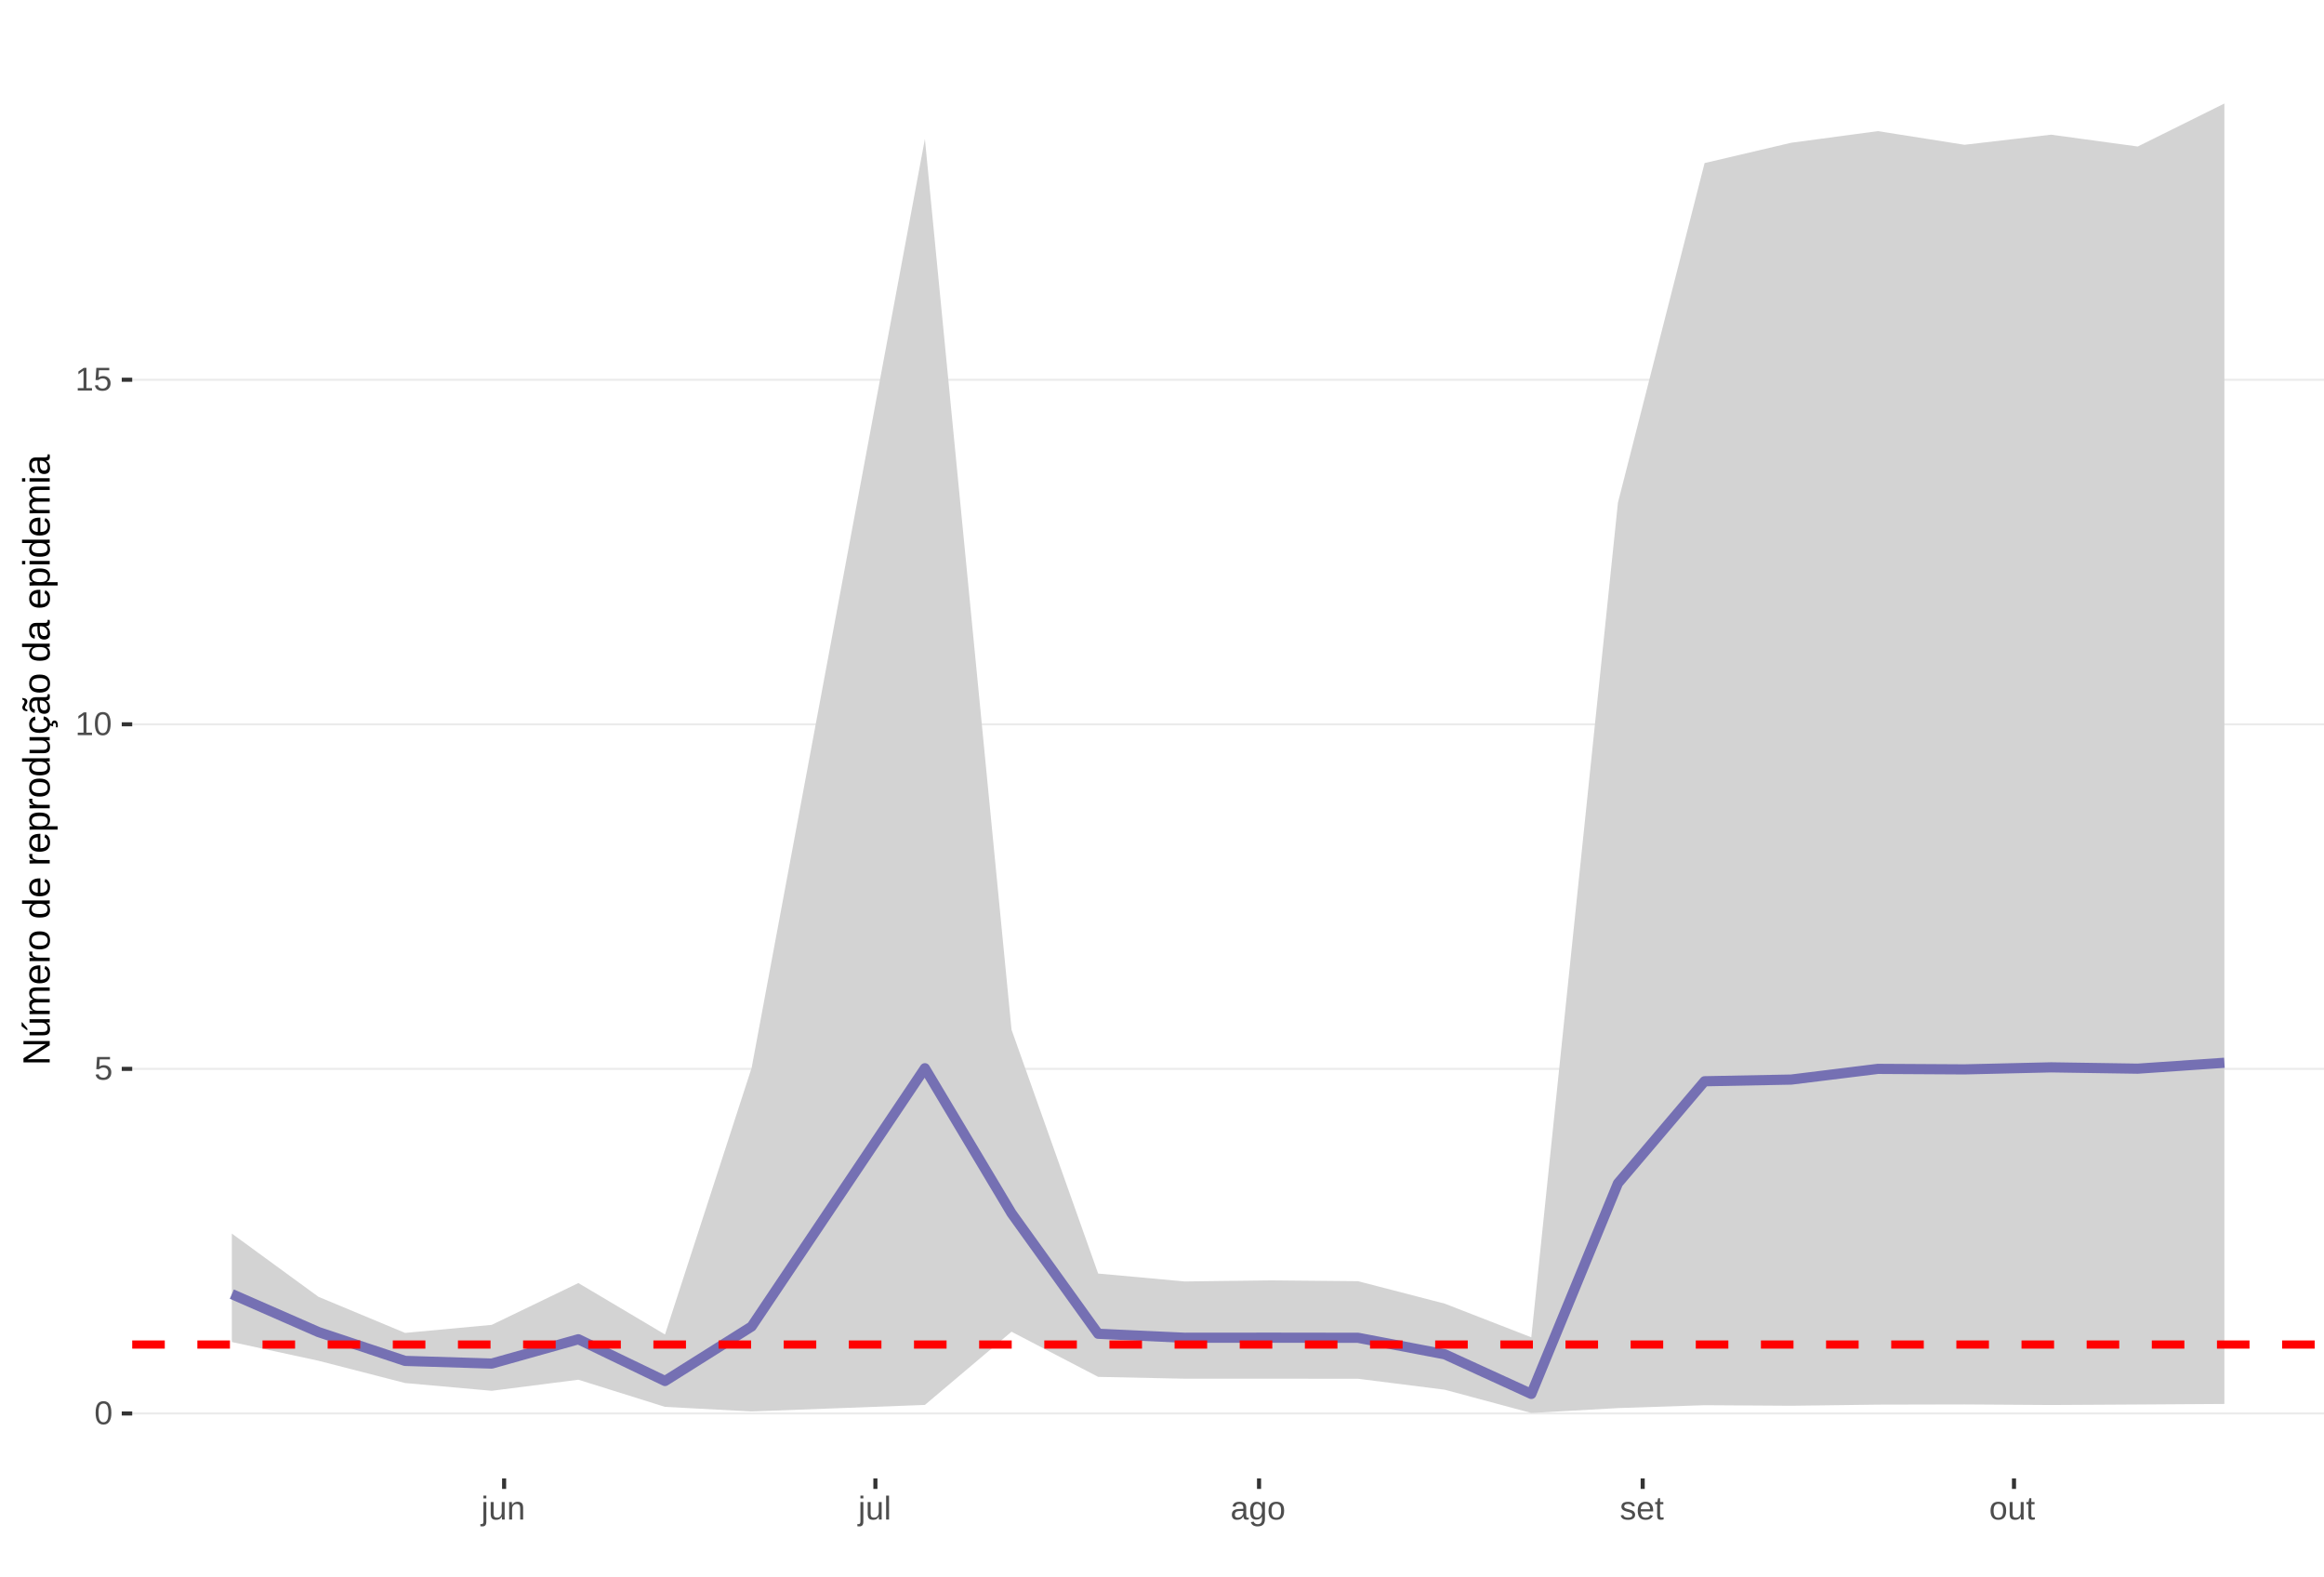
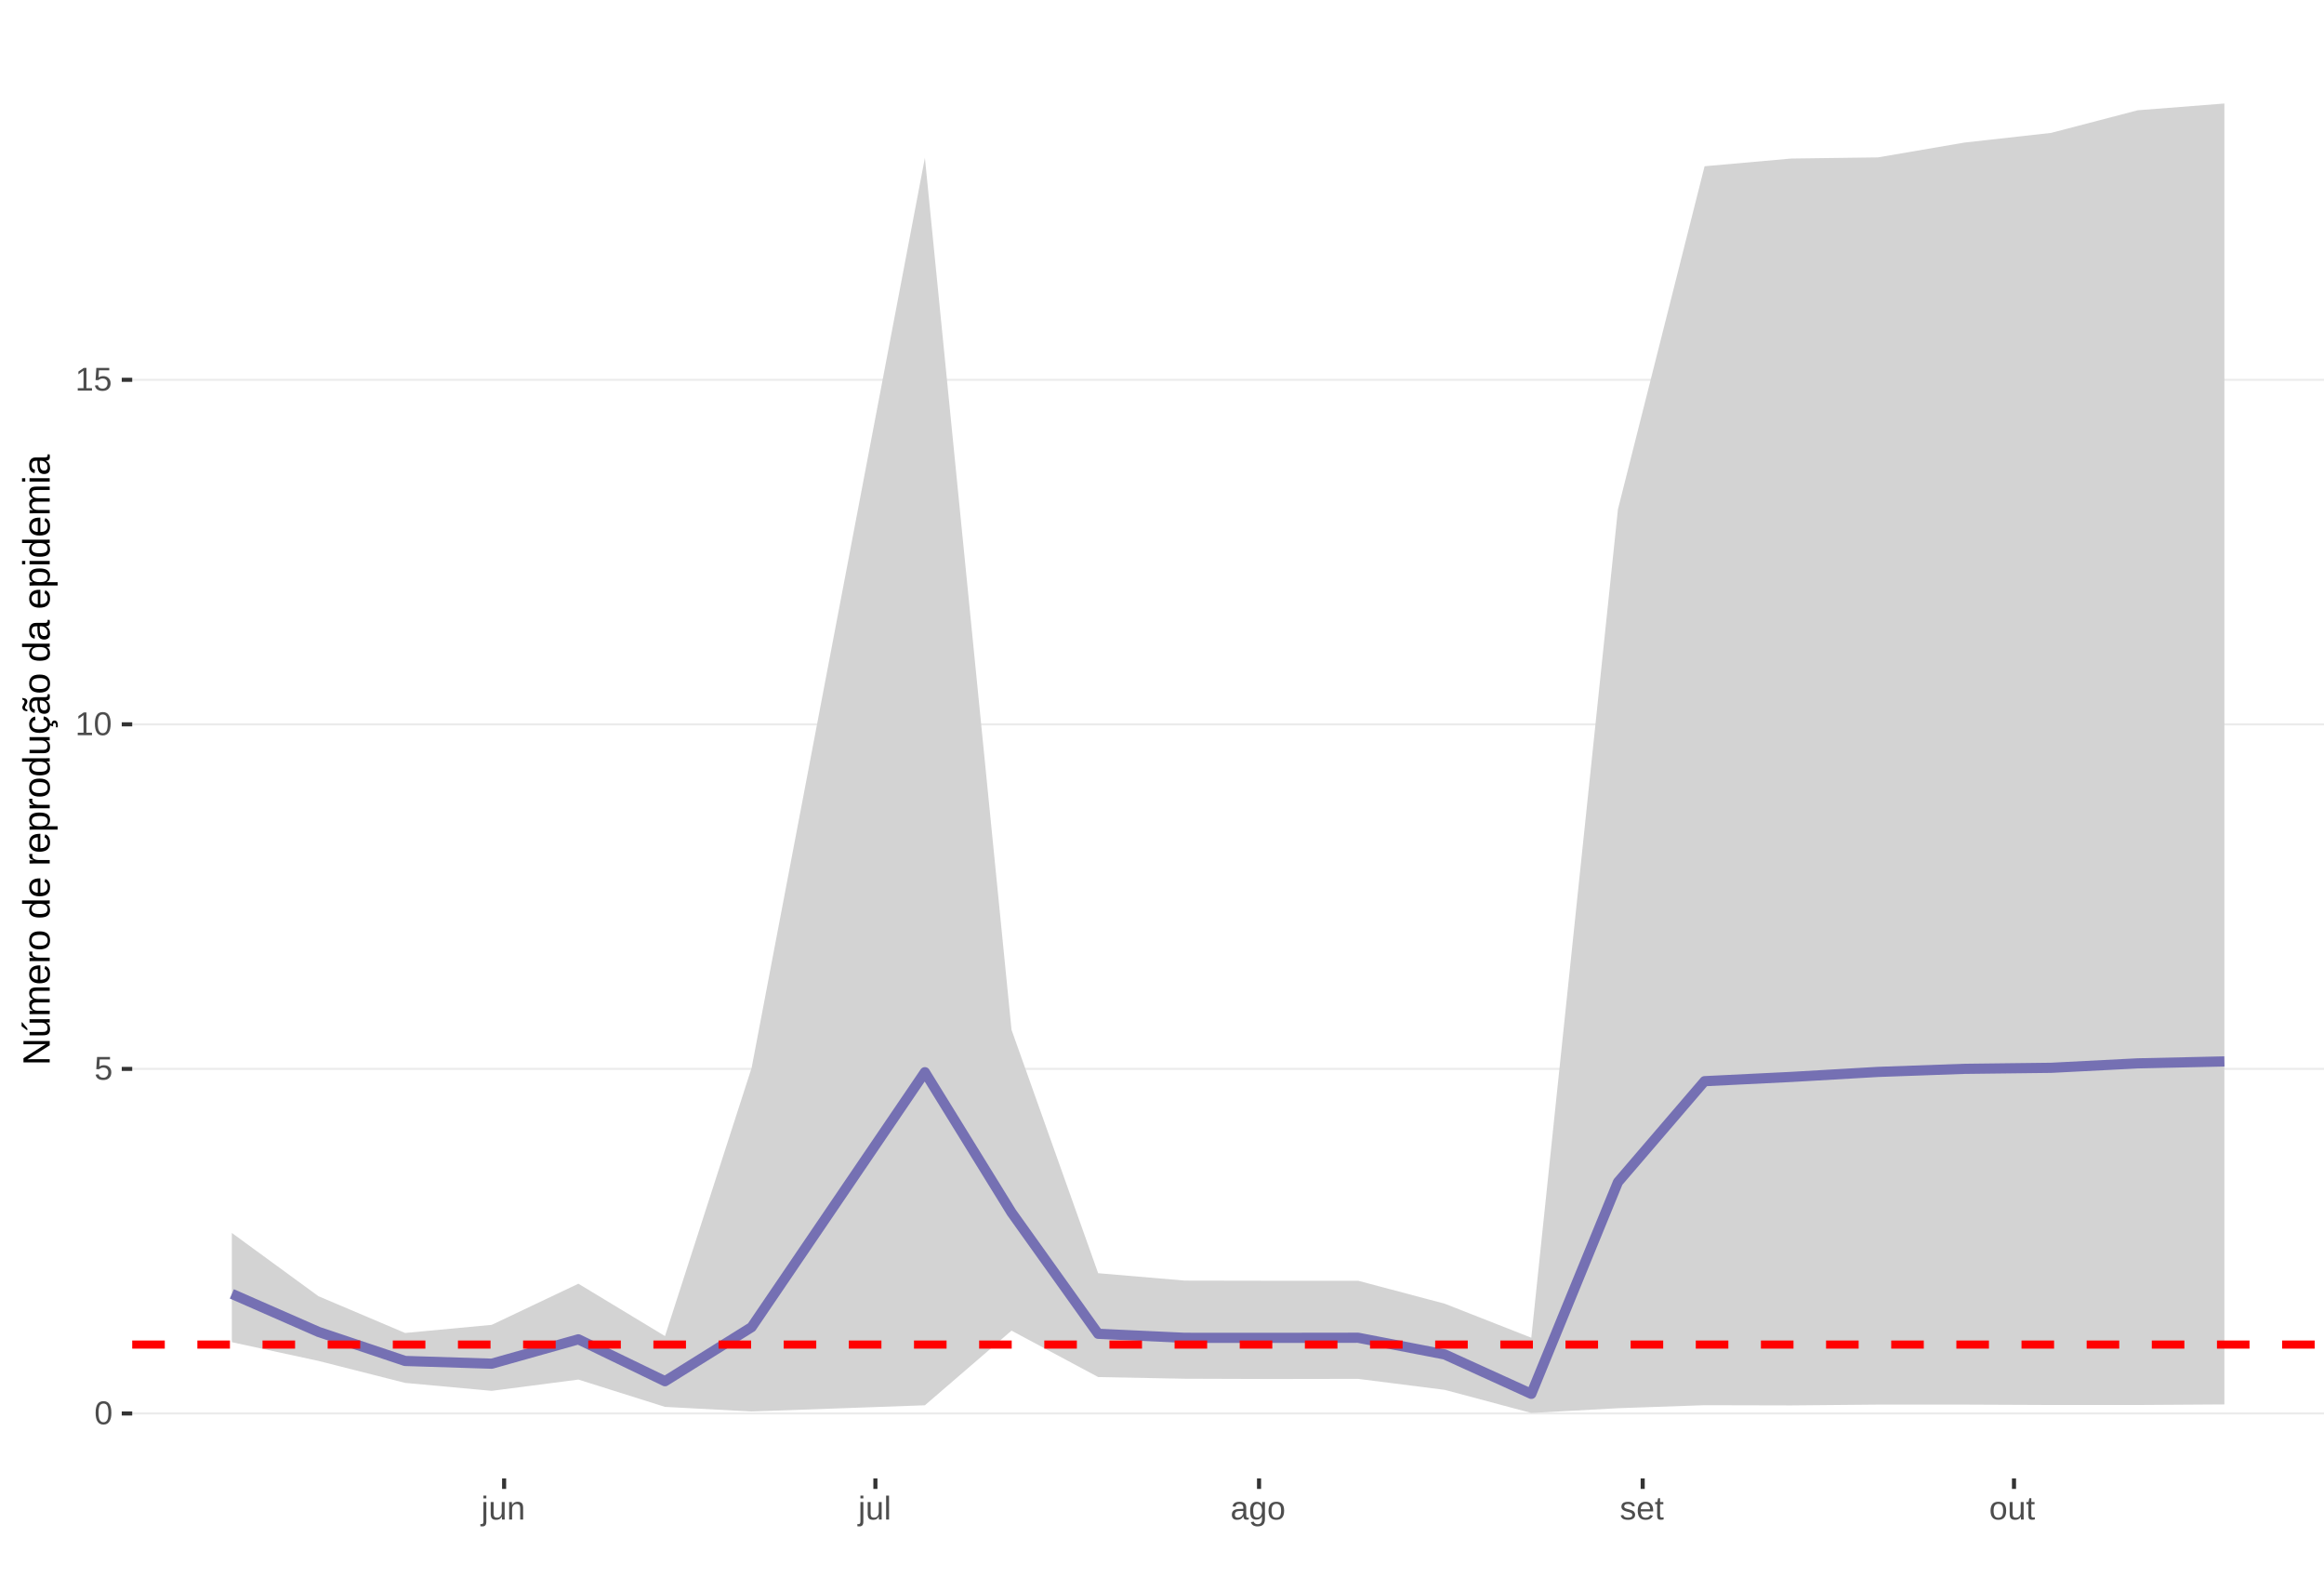
<svg xmlns="http://www.w3.org/2000/svg" xmlns:xlink="http://www.w3.org/1999/xlink" width="609pt" height="413pt" viewBox="0 0 609 413" version="1.1">
  <defs>
    <g>
      <symbol overflow="visible" id="glyph0-0">
        <path style="stroke:none;" d="M 0.859 -5.953 L 5.625 -5.953 L 5.625 0 L 0.859 0 Z M 1.188 -5.641 L 1.188 -0.328 L 5.297 -0.328 L 5.297 -5.641 Z M 1.188 -5.641 " />
      </symbol>
      <symbol overflow="visible" id="glyph0-1">
        <path style="stroke:none;" d="M 4.469 -2.984 C 4.469 -1.984 4.289 -1.223 3.938 -0.703 C 3.594 -0.18 3.078 0.078 2.391 0.078 C 1.711 0.078 1.203 -0.18 0.859 -0.703 C 0.516 -1.223 0.344 -1.984 0.344 -2.984 C 0.344 -4.004 0.508 -4.77 0.844 -5.281 C 1.176 -5.789 1.703 -6.047 2.422 -6.047 C 3.117 -6.047 3.633 -5.785 3.969 -5.266 C 4.301 -4.754 4.469 -3.992 4.469 -2.984 Z M 3.703 -2.984 C 3.703 -3.836 3.602 -4.457 3.406 -4.844 C 3.207 -5.227 2.879 -5.422 2.422 -5.422 C 1.953 -5.422 1.613 -5.227 1.406 -4.844 C 1.207 -4.469 1.109 -3.848 1.109 -2.984 C 1.109 -2.141 1.211 -1.52 1.422 -1.125 C 1.629 -0.727 1.957 -0.531 2.406 -0.531 C 2.852 -0.531 3.18 -0.727 3.391 -1.125 C 3.598 -1.531 3.703 -2.148 3.703 -2.984 Z M 3.703 -2.984 " />
      </symbol>
      <symbol overflow="visible" id="glyph0-2">
        <path style="stroke:none;" d="M 4.453 -1.938 C 4.453 -1.312 4.266 -0.816 3.891 -0.453 C 3.516 -0.098 3 0.078 2.344 0.078 C 1.781 0.078 1.328 -0.039 0.984 -0.281 C 0.648 -0.52 0.438 -0.867 0.344 -1.328 L 1.109 -1.422 C 1.273 -0.828 1.691 -0.531 2.359 -0.531 C 2.766 -0.531 3.082 -0.656 3.312 -0.906 C 3.539 -1.156 3.656 -1.492 3.656 -1.922 C 3.656 -2.297 3.539 -2.598 3.312 -2.828 C 3.082 -3.055 2.77 -3.172 2.375 -3.172 C 2.164 -3.172 1.973 -3.141 1.797 -3.078 C 1.617 -3.016 1.441 -2.906 1.266 -2.75 L 0.516 -2.75 L 0.719 -5.953 L 4.109 -5.953 L 4.109 -5.312 L 1.406 -5.312 L 1.297 -3.422 C 1.629 -3.672 2.039 -3.797 2.531 -3.797 C 3.113 -3.797 3.578 -3.625 3.922 -3.281 C 4.273 -2.938 4.453 -2.488 4.453 -1.938 Z M 4.453 -1.938 " />
      </symbol>
      <symbol overflow="visible" id="glyph0-3">
        <path style="stroke:none;" d="M 0.656 0 L 0.656 -0.641 L 2.172 -0.641 L 2.172 -5.234 L 0.828 -4.266 L 0.828 -4.984 L 2.234 -5.953 L 2.938 -5.953 L 2.938 -0.641 L 4.391 -0.641 L 4.391 0 Z M 0.656 0 " />
      </symbol>
      <symbol overflow="visible" id="glyph0-4">
        <path style="stroke:none;" d="M 0.578 -5.547 L 0.578 -6.266 L 1.344 -6.266 L 1.344 -5.547 Z M 1.344 0.562 C 1.344 1 1.254 1.312 1.078 1.5 C 0.91 1.695 0.66 1.797 0.328 1.797 C 0.109 1.797 -0.07 1.785 -0.219 1.766 L -0.219 1.172 L 0.047 1.203 C 0.242 1.203 0.379 1.148 0.453 1.047 C 0.535 0.941 0.578 0.742 0.578 0.453 L 0.578 -4.578 L 1.344 -4.578 Z M 1.344 0.562 " />
      </symbol>
      <symbol overflow="visible" id="glyph0-5">
        <path style="stroke:none;" d="M 1.328 -4.578 L 1.328 -1.672 C 1.328 -1.367 1.352 -1.133 1.406 -0.969 C 1.469 -0.801 1.562 -0.68 1.688 -0.609 C 1.82 -0.535 2.016 -0.5 2.266 -0.5 C 2.629 -0.5 2.914 -0.625 3.125 -0.875 C 3.344 -1.125 3.453 -1.473 3.453 -1.922 L 3.453 -4.578 L 4.219 -4.578 L 4.219 -0.969 C 4.219 -0.438 4.223 -0.113 4.234 0 L 3.516 0 C 3.516 -0.008 3.516 -0.047 3.516 -0.109 C 3.516 -0.172 3.508 -0.242 3.5 -0.328 C 3.5 -0.41 3.492 -0.562 3.484 -0.781 L 3.469 -0.781 C 3.301 -0.469 3.098 -0.242 2.859 -0.109 C 2.629 0.016 2.348 0.078 2.016 0.078 C 1.516 0.078 1.145 -0.039 0.906 -0.281 C 0.676 -0.531 0.562 -0.945 0.562 -1.531 L 0.562 -4.578 Z M 1.328 -4.578 " />
      </symbol>
      <symbol overflow="visible" id="glyph0-6">
        <path style="stroke:none;" d="M 3.484 0 L 3.484 -2.906 C 3.484 -3.207 3.453 -3.438 3.391 -3.594 C 3.336 -3.758 3.242 -3.879 3.109 -3.953 C 2.984 -4.023 2.797 -4.062 2.547 -4.062 C 2.18 -4.062 1.891 -3.938 1.672 -3.688 C 1.461 -3.438 1.359 -3.094 1.359 -2.656 L 1.359 0 L 0.594 0 L 0.594 -3.594 C 0.594 -4.125 0.586 -4.453 0.578 -4.578 L 1.297 -4.578 C 1.297 -4.555 1.297 -4.516 1.297 -4.453 C 1.305 -4.391 1.312 -4.316 1.312 -4.234 C 1.312 -4.16 1.316 -4.016 1.328 -3.797 L 1.344 -3.797 C 1.52 -4.109 1.723 -4.328 1.953 -4.453 C 2.18 -4.586 2.461 -4.656 2.797 -4.656 C 3.297 -4.656 3.66 -4.531 3.891 -4.281 C 4.129 -4.031 4.25 -3.617 4.25 -3.047 L 4.25 0 Z M 3.484 0 " />
      </symbol>
      <symbol overflow="visible" id="glyph0-7">
        <path style="stroke:none;" d="M 0.578 0 L 0.578 -6.266 L 1.344 -6.266 L 1.344 0 Z M 0.578 0 " />
      </symbol>
      <symbol overflow="visible" id="glyph0-8">
        <path style="stroke:none;" d="M 1.75 0.078 C 1.289 0.078 0.945 -0.039 0.719 -0.281 C 0.488 -0.52 0.375 -0.852 0.375 -1.281 C 0.375 -1.75 0.523 -2.109 0.828 -2.359 C 1.141 -2.617 1.645 -2.754 2.344 -2.766 L 3.375 -2.797 L 3.375 -3.031 C 3.375 -3.406 3.289 -3.672 3.125 -3.828 C 2.969 -3.992 2.723 -4.078 2.391 -4.078 C 2.047 -4.078 1.797 -4.02 1.641 -3.906 C 1.484 -3.789 1.391 -3.609 1.359 -3.359 L 0.578 -3.422 C 0.703 -4.242 1.312 -4.656 2.406 -4.656 C 2.977 -4.656 3.41 -4.523 3.703 -4.266 C 3.992 -4.004 4.141 -3.625 4.141 -3.125 L 4.141 -1.156 C 4.141 -0.926 4.164 -0.754 4.219 -0.641 C 4.281 -0.523 4.395 -0.469 4.562 -0.469 C 4.633 -0.469 4.719 -0.477 4.812 -0.5 L 4.812 -0.031 C 4.625 0.02 4.43 0.047 4.234 0.047 C 3.941 0.047 3.734 -0.023 3.609 -0.172 C 3.484 -0.328 3.41 -0.562 3.391 -0.875 L 3.375 -0.875 C 3.176 -0.52 2.945 -0.27 2.688 -0.125 C 2.426 0.008 2.113 0.078 1.75 0.078 Z M 1.922 -0.484 C 2.203 -0.484 2.453 -0.547 2.672 -0.672 C 2.891 -0.797 3.062 -0.969 3.188 -1.188 C 3.312 -1.414 3.375 -1.645 3.375 -1.875 L 3.375 -2.25 L 2.531 -2.234 C 2.176 -2.234 1.906 -2.195 1.719 -2.125 C 1.539 -2.062 1.398 -1.957 1.297 -1.812 C 1.203 -1.676 1.156 -1.492 1.156 -1.266 C 1.156 -1.016 1.219 -0.82 1.344 -0.688 C 1.477 -0.551 1.672 -0.484 1.922 -0.484 Z M 1.922 -0.484 " />
      </symbol>
      <symbol overflow="visible" id="glyph0-9">
        <path style="stroke:none;" d="M 2.312 1.797 C 1.812 1.797 1.414 1.695 1.125 1.5 C 0.832 1.301 0.641 1.023 0.547 0.672 L 1.312 0.562 C 1.363 0.77 1.477 0.93 1.656 1.047 C 1.832 1.16 2.062 1.219 2.344 1.219 C 3.094 1.219 3.469 0.773 3.469 -0.109 L 3.469 -0.844 C 3.32 -0.551 3.125 -0.332 2.875 -0.188 C 2.625 -0.039 2.332 0.031 2 0.031 C 1.438 0.031 1.02 -0.148 0.75 -0.516 C 0.488 -0.891 0.359 -1.477 0.359 -2.281 C 0.359 -3.082 0.5 -3.676 0.781 -4.062 C 1.07 -4.445 1.504 -4.641 2.078 -4.641 C 2.398 -4.641 2.68 -4.566 2.922 -4.422 C 3.16 -4.273 3.344 -4.066 3.469 -3.797 L 3.484 -3.797 C 3.484 -3.879 3.488 -4.023 3.5 -4.234 C 3.508 -4.441 3.52 -4.555 3.531 -4.578 L 4.25 -4.578 C 4.238 -4.422 4.234 -4.102 4.234 -3.625 L 4.234 -0.125 C 4.234 1.156 3.594 1.797 2.312 1.797 Z M 3.469 -2.281 C 3.469 -2.656 3.414 -2.977 3.312 -3.25 C 3.219 -3.52 3.078 -3.723 2.891 -3.859 C 2.703 -4.004 2.492 -4.078 2.266 -4.078 C 1.879 -4.078 1.598 -3.938 1.422 -3.656 C 1.242 -3.375 1.156 -2.914 1.156 -2.281 C 1.156 -1.656 1.234 -1.207 1.391 -0.938 C 1.555 -0.664 1.844 -0.531 2.25 -0.531 C 2.488 -0.531 2.703 -0.598 2.891 -0.734 C 3.078 -0.879 3.219 -1.082 3.312 -1.344 C 3.414 -1.602 3.469 -1.914 3.469 -2.281 Z M 3.469 -2.281 " />
      </symbol>
      <symbol overflow="visible" id="glyph0-10">
        <path style="stroke:none;" d="M 4.453 -2.297 C 4.453 -1.492 4.273 -0.895 3.922 -0.5 C 3.566 -0.113 3.055 0.078 2.391 0.078 C 1.723 0.078 1.219 -0.125 0.875 -0.531 C 0.531 -0.938 0.359 -1.523 0.359 -2.297 C 0.359 -3.867 1.039 -4.656 2.406 -4.656 C 3.113 -4.656 3.629 -4.461 3.953 -4.078 C 4.285 -3.691 4.453 -3.098 4.453 -2.297 Z M 3.656 -2.297 C 3.656 -2.922 3.562 -3.375 3.375 -3.656 C 3.188 -3.945 2.867 -4.094 2.422 -4.094 C 1.984 -4.094 1.66 -3.945 1.453 -3.656 C 1.254 -3.363 1.156 -2.91 1.156 -2.297 C 1.156 -1.691 1.254 -1.238 1.453 -0.938 C 1.648 -0.633 1.957 -0.484 2.375 -0.484 C 2.832 -0.484 3.16 -0.629 3.359 -0.922 C 3.555 -1.211 3.656 -1.672 3.656 -2.297 Z M 3.656 -2.297 " />
      </symbol>
      <symbol overflow="visible" id="glyph0-11">
        <path style="stroke:none;" d="M 4.016 -1.266 C 4.016 -0.828 3.848 -0.492 3.516 -0.266 C 3.191 -0.035 2.738 0.078 2.156 0.078 C 1.594 0.078 1.156 -0.016 0.844 -0.203 C 0.531 -0.391 0.328 -0.68 0.234 -1.078 L 0.906 -1.203 C 0.977 -0.961 1.113 -0.785 1.312 -0.672 C 1.52 -0.555 1.801 -0.5 2.156 -0.5 C 2.539 -0.5 2.82 -0.555 3 -0.672 C 3.188 -0.785 3.281 -0.961 3.281 -1.203 C 3.281 -1.379 3.219 -1.523 3.094 -1.641 C 2.969 -1.754 2.766 -1.848 2.484 -1.922 L 1.938 -2.062 C 1.508 -2.176 1.203 -2.285 1.016 -2.391 C 0.828 -2.504 0.68 -2.641 0.578 -2.797 C 0.473 -2.953 0.422 -3.141 0.422 -3.359 C 0.422 -3.773 0.566 -4.094 0.859 -4.312 C 1.16 -4.531 1.598 -4.641 2.172 -4.641 C 2.672 -4.641 3.066 -4.551 3.359 -4.375 C 3.66 -4.195 3.852 -3.914 3.938 -3.531 L 3.25 -3.438 C 3.207 -3.645 3.094 -3.801 2.906 -3.906 C 2.727 -4.008 2.484 -4.062 2.172 -4.062 C 1.828 -4.062 1.57 -4.008 1.406 -3.906 C 1.238 -3.801 1.156 -3.645 1.156 -3.438 C 1.156 -3.312 1.188 -3.207 1.25 -3.125 C 1.32 -3.039 1.426 -2.969 1.562 -2.906 C 1.695 -2.844 1.977 -2.758 2.406 -2.656 C 2.801 -2.551 3.086 -2.457 3.266 -2.375 C 3.441 -2.289 3.582 -2.195 3.688 -2.094 C 3.789 -1.988 3.867 -1.867 3.922 -1.734 C 3.984 -1.598 4.016 -1.441 4.016 -1.266 Z M 4.016 -1.266 " />
      </symbol>
      <symbol overflow="visible" id="glyph0-12">
        <path style="stroke:none;" d="M 1.172 -2.125 C 1.172 -1.602 1.273 -1.195 1.484 -0.906 C 1.703 -0.625 2.02 -0.484 2.438 -0.484 C 2.77 -0.484 3.035 -0.551 3.234 -0.688 C 3.43 -0.82 3.566 -0.988 3.641 -1.188 L 4.312 -1 C 4.031 -0.281 3.406 0.078 2.438 0.078 C 1.758 0.078 1.242 -0.117 0.891 -0.516 C 0.547 -0.922 0.375 -1.52 0.375 -2.312 C 0.375 -3.07 0.547 -3.648 0.891 -4.047 C 1.242 -4.453 1.75 -4.656 2.406 -4.656 C 3.75 -4.656 4.422 -3.848 4.422 -2.234 L 4.422 -2.125 Z M 3.641 -2.703 C 3.598 -3.191 3.473 -3.547 3.266 -3.766 C 3.066 -3.984 2.781 -4.094 2.406 -4.094 C 2.031 -4.094 1.734 -3.969 1.516 -3.719 C 1.305 -3.477 1.191 -3.141 1.172 -2.703 Z M 3.641 -2.703 " />
      </symbol>
      <symbol overflow="visible" id="glyph0-13">
        <path style="stroke:none;" d="M 2.344 -0.031 C 2.094 0.031 1.836 0.062 1.578 0.062 C 0.961 0.062 0.656 -0.281 0.656 -0.969 L 0.656 -4.016 L 0.125 -4.016 L 0.125 -4.578 L 0.688 -4.578 L 0.906 -5.594 L 1.422 -5.594 L 1.422 -4.578 L 2.266 -4.578 L 2.266 -4.016 L 1.422 -4.016 L 1.422 -1.125 C 1.422 -0.906 1.457 -0.75 1.531 -0.656 C 1.602 -0.57 1.727 -0.531 1.906 -0.531 C 2 -0.531 2.145 -0.551 2.344 -0.594 Z M 2.344 -0.031 " />
      </symbol>
      <symbol overflow="visible" id="glyph1-0">
        <path style="stroke:none;" d="M -6.875 -1 L -6.875 -6.5 L 0 -6.5 L 0 -1 Z M -6.516 -1.375 L -0.375 -1.375 L -0.375 -6.125 L -6.516 -6.125 Z M -6.516 -1.375 " />
      </symbol>
      <symbol overflow="visible" id="glyph1-1">
        <path style="stroke:none;" d="M 0 -5.281 L -5.859 -1.609 L -5.391 -1.625 L -4.578 -1.656 L 0 -1.656 L 0 -0.828 L -6.875 -0.828 L -6.875 -1.906 L -0.984 -5.625 C -1.617 -5.582 -2.082 -5.562 -2.375 -5.562 L -6.875 -5.562 L -6.875 -6.406 L 0 -6.406 Z M 0 -5.281 " />
      </symbol>
      <symbol overflow="visible" id="glyph1-2">
        <path style="stroke:none;" d="M -5.281 -1.562 L -1.938 -1.562 C -1.582 -1.562 -1.305 -1.594 -1.109 -1.656 C -0.922 -1.727 -0.785 -1.836 -0.703 -1.984 C -0.617 -2.141 -0.578 -2.363 -0.578 -2.656 C -0.578 -3.07 -0.723 -3.398 -1.016 -3.641 C -1.305 -3.891 -1.707 -4.016 -2.219 -4.016 L -5.281 -4.016 L -5.281 -4.906 L -1.125 -4.906 C -0.508 -4.906 -0.133 -4.91 0 -4.922 L 0 -4.094 C -0.02 -4.094 -0.062 -4.086 -0.125 -4.078 C -0.195 -4.078 -0.281 -4.07 -0.375 -4.062 C -0.469 -4.062 -0.645 -4.062 -0.906 -4.062 L -0.906 -4.047 C -0.539 -3.848 -0.281 -3.613 -0.125 -3.344 C 0.02 -3.082 0.094 -2.754 0.094 -2.359 C 0.094 -1.773 -0.047 -1.348 -0.328 -1.078 C -0.617 -0.816 -1.098 -0.688 -1.766 -0.688 L -5.281 -0.688 Z M -5.859 -2.031 L -5.969 -2.031 L -7.359 -3.078 L -7.359 -4.094 L -7.219 -4.094 L -5.859 -2.484 Z M -5.859 -2.031 " />
      </symbol>
      <symbol overflow="visible" id="glyph1-3">
        <path style="stroke:none;" d="M 0 -3.75 L -3.344 -3.75 C -3.852 -3.75 -4.207 -3.676 -4.406 -3.531 C -4.602 -3.395 -4.703 -3.145 -4.703 -2.781 C -4.703 -2.406 -4.555 -2.109 -4.266 -1.891 C -3.984 -1.672 -3.582 -1.562 -3.062 -1.562 L 0 -1.562 L 0 -0.688 L -4.156 -0.688 C -4.77 -0.688 -5.145 -0.68 -5.281 -0.672 L -5.281 -1.5 C -5.27 -1.5 -5.227 -1.5 -5.156 -1.5 C -5.082 -1.508 -5 -1.516 -4.906 -1.516 C -4.812 -1.523 -4.633 -1.531 -4.375 -1.531 L -4.375 -1.547 C -4.75 -1.734 -5.008 -1.945 -5.156 -2.188 C -5.301 -2.438 -5.375 -2.738 -5.375 -3.094 C -5.375 -3.488 -5.297 -3.801 -5.141 -4.031 C -4.984 -4.27 -4.727 -4.438 -4.375 -4.531 L -4.375 -4.547 C -4.727 -4.723 -4.984 -4.941 -5.141 -5.203 C -5.297 -5.461 -5.375 -5.773 -5.375 -6.141 C -5.375 -6.672 -5.227 -7.055 -4.938 -7.297 C -4.656 -7.547 -4.18 -7.672 -3.516 -7.672 L 0 -7.672 L 0 -6.797 L -3.344 -6.797 C -3.852 -6.797 -4.207 -6.723 -4.406 -6.578 C -4.602 -6.441 -4.703 -6.191 -4.703 -5.828 C -4.703 -5.453 -4.555 -5.156 -4.266 -4.938 C -3.984 -4.727 -3.582 -4.625 -3.062 -4.625 L 0 -4.625 Z M 0 -3.75 " />
      </symbol>
      <symbol overflow="visible" id="glyph1-4">
        <path style="stroke:none;" d="M -2.453 -1.344 C -1.848 -1.344 -1.379 -1.469 -1.047 -1.719 C -0.723 -1.969 -0.562 -2.336 -0.562 -2.828 C -0.562 -3.203 -0.633 -3.504 -0.781 -3.734 C -0.938 -3.961 -1.133 -4.117 -1.375 -4.203 L -1.156 -4.969 C -0.32 -4.656 0.094 -3.941 0.094 -2.828 C 0.094 -2.047 -0.133 -1.445 -0.594 -1.031 C -1.062 -0.625 -1.754 -0.422 -2.672 -0.422 C -3.547 -0.422 -4.211 -0.625 -4.672 -1.031 C -5.141 -1.445 -5.375 -2.031 -5.375 -2.781 C -5.375 -4.344 -4.441 -5.125 -2.578 -5.125 L -2.453 -5.125 Z M -3.125 -4.203 C -3.688 -4.16 -4.094 -4.02 -4.344 -3.781 C -4.602 -3.551 -4.734 -3.219 -4.734 -2.781 C -4.734 -2.352 -4.586 -2.016 -4.297 -1.766 C -4.016 -1.516 -3.625 -1.379 -3.125 -1.359 Z M -3.125 -4.203 " />
      </symbol>
      <symbol overflow="visible" id="glyph1-5">
        <path style="stroke:none;" d="M 0 -0.688 L -4.047 -0.688 C -4.422 -0.688 -4.832 -0.68 -5.281 -0.672 L -5.281 -1.5 C -4.688 -1.52 -4.328 -1.531 -4.203 -1.531 L -4.203 -1.547 C -4.66 -1.691 -4.969 -1.852 -5.125 -2.031 C -5.289 -2.219 -5.375 -2.477 -5.375 -2.812 C -5.375 -2.926 -5.359 -3.047 -5.328 -3.172 L -4.531 -3.172 C -4.562 -3.047 -4.578 -2.891 -4.578 -2.703 C -4.578 -2.336 -4.422 -2.055 -4.109 -1.859 C -3.797 -1.672 -3.344 -1.578 -2.75 -1.578 L 0 -1.578 Z M 0 -0.688 " />
      </symbol>
      <symbol overflow="visible" id="glyph1-6">
        <path style="stroke:none;" d="M -2.641 -5.141 C -1.723 -5.141 -1.035 -4.938 -0.578 -4.531 C -0.129 -4.125 0.094 -3.535 0.094 -2.766 C 0.094 -1.992 -0.141 -1.41 -0.609 -1.016 C -1.078 -0.617 -1.754 -0.422 -2.641 -0.422 C -4.461 -0.422 -5.375 -1.207 -5.375 -2.781 C -5.375 -3.594 -5.148 -4.188 -4.703 -4.562 C -4.266 -4.945 -3.578 -5.141 -2.641 -5.141 Z M -2.641 -4.219 C -3.367 -4.219 -3.898 -4.109 -4.234 -3.891 C -4.566 -3.672 -4.734 -3.305 -4.734 -2.797 C -4.734 -2.285 -4.562 -1.914 -4.219 -1.688 C -3.883 -1.457 -3.359 -1.344 -2.641 -1.344 C -1.953 -1.344 -1.43 -1.453 -1.078 -1.672 C -0.723 -1.898 -0.547 -2.258 -0.547 -2.75 C -0.547 -3.281 -0.711 -3.656 -1.047 -3.875 C -1.391 -4.102 -1.922 -4.219 -2.641 -4.219 Z M -2.641 -4.219 " />
      </symbol>
      <symbol overflow="visible" id="glyph1-7">
        <path style="stroke:none;" d="" />
      </symbol>
      <symbol overflow="visible" id="glyph1-8">
        <path style="stroke:none;" d="M -0.844 -4.016 C -0.508 -3.848 -0.27 -3.629 -0.125 -3.359 C 0.02 -3.086 0.094 -2.754 0.094 -2.359 C 0.094 -1.691 -0.129 -1.203 -0.578 -0.891 C -1.023 -0.578 -1.707 -0.422 -2.625 -0.422 C -4.457 -0.422 -5.375 -1.066 -5.375 -2.359 C -5.375 -2.766 -5.301 -3.098 -5.156 -3.359 C -5.008 -3.629 -4.781 -3.848 -4.469 -4.016 L -7.25 -4.016 L -7.25 -4.891 L -1.094 -4.891 C -0.539 -4.891 -0.176 -4.898 0 -4.922 L 0 -4.078 C -0.051 -4.066 -0.172 -4.055 -0.359 -4.047 C -0.547 -4.035 -0.707 -4.031 -0.844 -4.031 Z M -2.641 -1.344 C -1.898 -1.344 -1.367 -1.438 -1.047 -1.625 C -0.734 -1.82 -0.578 -2.145 -0.578 -2.594 C -0.578 -3.082 -0.75 -3.441 -1.094 -3.672 C -1.438 -3.898 -1.973 -4.016 -2.703 -4.016 C -3.398 -4.016 -3.91 -3.898 -4.234 -3.672 C -4.566 -3.441 -4.734 -3.082 -4.734 -2.594 C -4.734 -2.156 -4.566 -1.836 -4.234 -1.641 C -3.91 -1.441 -3.379 -1.344 -2.641 -1.344 Z M -2.641 -1.344 " />
      </symbol>
      <symbol overflow="visible" id="glyph1-9">
        <path style="stroke:none;" d="M -2.672 -5.141 C -0.828 -5.141 0.094 -4.492 0.094 -3.203 C 0.094 -2.391 -0.211 -1.844 -0.828 -1.562 L -0.828 -1.531 C -0.797 -1.539 -0.516 -1.547 0.016 -1.547 L 2.078 -1.547 L 2.078 -0.672 L -4.203 -0.672 C -4.742 -0.672 -5.102 -0.66 -5.281 -0.641 L -5.281 -1.5 C -5.27 -1.5 -5.223 -1.5 -5.141 -1.5 C -5.066 -1.508 -4.945 -1.52 -4.781 -1.531 C -4.613 -1.539 -4.5 -1.547 -4.438 -1.547 L -4.438 -1.562 C -4.758 -1.719 -4.992 -1.922 -5.141 -2.172 C -5.297 -2.43 -5.375 -2.773 -5.375 -3.203 C -5.375 -3.848 -5.156 -4.332 -4.719 -4.656 C -4.281 -4.977 -3.598 -5.141 -2.672 -5.141 Z M -2.641 -4.219 C -3.379 -4.219 -3.906 -4.117 -4.219 -3.922 C -4.539 -3.723 -4.703 -3.406 -4.703 -2.969 C -4.703 -2.625 -4.629 -2.352 -4.484 -2.156 C -4.336 -1.957 -4.109 -1.805 -3.797 -1.703 C -3.484 -1.598 -3.078 -1.547 -2.578 -1.547 C -1.879 -1.547 -1.363 -1.656 -1.031 -1.875 C -0.707 -2.102 -0.547 -2.469 -0.547 -2.969 C -0.547 -3.406 -0.707 -3.723 -1.031 -3.922 C -1.352 -4.117 -1.891 -4.219 -2.641 -4.219 Z M -2.641 -4.219 " />
      </symbol>
      <symbol overflow="visible" id="glyph1-10">
        <path style="stroke:none;" d="M -5.281 -1.531 L -1.938 -1.531 C -1.582 -1.531 -1.305 -1.562 -1.109 -1.625 C -0.922 -1.695 -0.785 -1.805 -0.703 -1.953 C -0.617 -2.109 -0.578 -2.332 -0.578 -2.625 C -0.578 -3.039 -0.723 -3.367 -1.016 -3.609 C -1.305 -3.859 -1.707 -3.984 -2.219 -3.984 L -5.281 -3.984 L -5.281 -4.875 L -1.125 -4.875 C -0.508 -4.875 -0.133 -4.879 0 -4.891 L 0 -4.062 C -0.02 -4.062 -0.062 -4.055 -0.125 -4.047 C -0.195 -4.047 -0.281 -4.039 -0.375 -4.031 C -0.469 -4.031 -0.645 -4.031 -0.906 -4.031 L -0.906 -4.016 C -0.539 -3.816 -0.281 -3.582 -0.125 -3.312 C 0.02 -3.051 0.094 -2.723 0.094 -2.328 C 0.094 -1.742 -0.047 -1.316 -0.328 -1.047 C -0.617 -0.785 -1.098 -0.656 -1.766 -0.656 L -5.281 -0.656 Z M -5.281 -1.531 " />
      </symbol>
      <symbol overflow="visible" id="glyph1-11">
        <path style="stroke:none;" d="M -2.672 -1.344 C -1.961 -1.344 -1.438 -1.453 -1.094 -1.672 C -0.758 -1.891 -0.594 -2.223 -0.594 -2.672 C -0.594 -2.984 -0.676 -3.242 -0.844 -3.453 C -1.02 -3.672 -1.281 -3.801 -1.625 -3.844 L -1.578 -4.734 C -1.066 -4.672 -0.66 -4.457 -0.359 -4.094 C -0.055 -3.727 0.094 -3.266 0.094 -2.703 C 0.094 -1.961 -0.133 -1.395 -0.594 -1 C -1.062 -0.613 -1.742 -0.422 -2.641 -0.422 C -3.535 -0.422 -4.211 -0.613 -4.672 -1 C -5.141 -1.395 -5.375 -1.957 -5.375 -2.688 C -5.375 -3.227 -5.234 -3.676 -4.953 -4.031 C -4.68 -4.395 -4.297 -4.617 -3.797 -4.703 L -3.734 -3.797 C -4.023 -3.754 -4.254 -3.641 -4.422 -3.453 C -4.598 -3.266 -4.688 -3.004 -4.688 -2.672 C -4.688 -2.203 -4.531 -1.863 -4.219 -1.656 C -3.914 -1.445 -3.398 -1.344 -2.672 -1.344 Z M 1.234 -3.672 C 1.828 -3.672 2.125 -3.223 2.125 -2.328 C 2.125 -2.148 2.113 -2.004 2.094 -1.891 L 1.625 -1.891 C 1.645 -2.055 1.656 -2.195 1.656 -2.312 C 1.656 -2.789 1.52 -3.031 1.25 -3.031 C 1 -3.031 0.875 -2.812 0.875 -2.375 C 0.875 -2.238 0.879 -2.148 0.891 -2.109 L 0 -2.422 L 0 -2.938 L 0.484 -2.75 C 0.492 -3.062 0.566 -3.289 0.703 -3.438 C 0.836 -3.594 1.016 -3.672 1.234 -3.672 Z M 1.234 -3.672 " />
      </symbol>
      <symbol overflow="visible" id="glyph1-12">
        <path style="stroke:none;" d="M 0.094 -2.016 C 0.094 -1.484 -0.047 -1.082 -0.328 -0.812 C -0.609 -0.551 -0.988 -0.422 -1.469 -0.422 C -2.02 -0.422 -2.441 -0.598 -2.734 -0.953 C -3.023 -1.316 -3.18 -1.898 -3.203 -2.703 L -3.219 -3.891 L -3.516 -3.891 C -3.941 -3.891 -4.25 -3.797 -4.438 -3.609 C -4.625 -3.43 -4.719 -3.148 -4.719 -2.766 C -4.719 -2.367 -4.648 -2.078 -4.516 -1.891 C -4.379 -1.711 -4.164 -1.609 -3.875 -1.578 L -3.953 -0.656 C -4.898 -0.812 -5.375 -1.52 -5.375 -2.781 C -5.375 -3.445 -5.223 -3.945 -4.922 -4.281 C -4.617 -4.613 -4.18 -4.781 -3.609 -4.781 L -1.328 -4.781 C -1.066 -4.781 -0.867 -4.812 -0.734 -4.875 C -0.609 -4.945 -0.547 -5.082 -0.547 -5.281 C -0.547 -5.363 -0.555 -5.457 -0.578 -5.562 L -0.031 -5.562 C 0.02 -5.344 0.047 -5.117 0.047 -4.891 C 0.047 -4.555 -0.035 -4.316 -0.203 -4.172 C -0.379 -4.023 -0.648 -3.941 -1.016 -3.922 L -1.016 -3.891 C -0.609 -3.672 -0.32 -3.41 -0.156 -3.109 C 0.008 -2.805 0.094 -2.441 0.094 -2.016 Z M -0.562 -2.219 C -0.562 -2.539 -0.633 -2.828 -0.781 -3.078 C -0.926 -3.328 -1.125 -3.523 -1.375 -3.672 C -1.633 -3.816 -1.898 -3.891 -2.172 -3.891 L -2.609 -3.891 L -2.594 -2.938 C -2.582 -2.52 -2.535 -2.203 -2.453 -1.984 C -2.379 -1.773 -2.258 -1.613 -2.094 -1.5 C -1.938 -1.383 -1.723 -1.328 -1.453 -1.328 C -1.172 -1.328 -0.953 -1.406 -0.797 -1.562 C -0.641 -1.719 -0.562 -1.938 -0.562 -2.219 Z M -5.859 -3.609 C -5.859 -3.473 -5.891 -3.332 -5.953 -3.188 C -6.016 -3.051 -6.082 -2.922 -6.156 -2.797 C -6.227 -2.672 -6.297 -2.551 -6.359 -2.438 C -6.422 -2.32 -6.453 -2.211 -6.453 -2.109 C -6.453 -1.93 -6.398 -1.797 -6.297 -1.703 C -6.191 -1.617 -6.047 -1.562 -5.859 -1.531 L -5.859 -1.094 C -6.191 -1.125 -6.441 -1.176 -6.609 -1.25 C -6.785 -1.332 -6.922 -1.441 -7.016 -1.578 C -7.117 -1.711 -7.172 -1.879 -7.172 -2.078 C -7.172 -2.223 -7.141 -2.363 -7.078 -2.5 C -7.023 -2.633 -6.957 -2.766 -6.875 -2.891 C -6.801 -3.023 -6.734 -3.145 -6.672 -3.25 C -6.617 -3.363 -6.594 -3.473 -6.594 -3.578 C -6.594 -3.898 -6.785 -4.086 -7.172 -4.141 L -7.172 -4.594 C -6.691 -4.539 -6.352 -4.43 -6.156 -4.266 C -5.957 -4.098 -5.859 -3.879 -5.859 -3.609 Z M -5.859 -3.609 " />
      </symbol>
      <symbol overflow="visible" id="glyph1-13">
        <path style="stroke:none;" d="M 0.094 -2.016 C 0.094 -1.484 -0.047 -1.082 -0.328 -0.812 C -0.609 -0.551 -0.988 -0.422 -1.469 -0.422 C -2.02 -0.422 -2.441 -0.598 -2.734 -0.953 C -3.023 -1.316 -3.18 -1.898 -3.203 -2.703 L -3.219 -3.891 L -3.516 -3.891 C -3.941 -3.891 -4.25 -3.797 -4.438 -3.609 C -4.625 -3.43 -4.719 -3.148 -4.719 -2.766 C -4.719 -2.367 -4.648 -2.078 -4.516 -1.891 C -4.379 -1.711 -4.164 -1.609 -3.875 -1.578 L -3.953 -0.656 C -4.898 -0.812 -5.375 -1.52 -5.375 -2.781 C -5.375 -3.445 -5.223 -3.945 -4.922 -4.281 C -4.617 -4.613 -4.18 -4.781 -3.609 -4.781 L -1.328 -4.781 C -1.066 -4.781 -0.867 -4.812 -0.734 -4.875 C -0.609 -4.945 -0.547 -5.082 -0.547 -5.281 C -0.547 -5.363 -0.555 -5.457 -0.578 -5.562 L -0.031 -5.562 C 0.02 -5.344 0.047 -5.117 0.047 -4.891 C 0.047 -4.555 -0.035 -4.316 -0.203 -4.172 C -0.379 -4.023 -0.648 -3.941 -1.016 -3.922 L -1.016 -3.891 C -0.609 -3.672 -0.32 -3.41 -0.156 -3.109 C 0.008 -2.805 0.094 -2.441 0.094 -2.016 Z M -0.562 -2.219 C -0.562 -2.539 -0.633 -2.828 -0.781 -3.078 C -0.926 -3.328 -1.125 -3.523 -1.375 -3.672 C -1.633 -3.816 -1.898 -3.891 -2.172 -3.891 L -2.609 -3.891 L -2.594 -2.938 C -2.582 -2.52 -2.535 -2.203 -2.453 -1.984 C -2.379 -1.773 -2.258 -1.613 -2.094 -1.5 C -1.938 -1.383 -1.723 -1.328 -1.453 -1.328 C -1.172 -1.328 -0.953 -1.406 -0.797 -1.562 C -0.641 -1.719 -0.562 -1.938 -0.562 -2.219 Z M -0.562 -2.219 " />
      </symbol>
      <symbol overflow="visible" id="glyph1-14">
        <path style="stroke:none;" d="M -6.406 -0.672 L -7.25 -0.672 L -7.25 -1.547 L -6.406 -1.547 Z M 0 -0.672 L -5.281 -0.672 L -5.281 -1.547 L 0 -1.547 Z M 0 -0.672 " />
      </symbol>
    </g>
    <clipPath id="clip1">
      <path d="M 34.645 9.961 L 609 9.961 L 609 387.328 L 34.645 387.328 Z M 34.645 9.961 " />
    </clipPath>
    <clipPath id="clip2">
      <path d="M 34.645 370 L 609 370 L 609 371 L 34.645 371 Z M 34.645 370 " />
    </clipPath>
    <clipPath id="clip3">
      <path d="M 34.645 279 L 609 279 L 609 281 L 34.645 281 Z M 34.645 279 " />
    </clipPath>
    <clipPath id="clip4">
      <path d="M 34.645 189 L 609 189 L 609 191 L 34.645 191 Z M 34.645 189 " />
    </clipPath>
    <clipPath id="clip5">
      <path d="M 34.645 99 L 609 99 L 609 100 L 34.645 100 Z M 34.645 99 " />
    </clipPath>
    <clipPath id="clip6">
      <path d="M 34.645 351 L 609 351 L 609 354 L 34.645 354 Z M 34.645 351 " />
    </clipPath>
  </defs>
  <g id="surface58">
    <rect x="0" y="0" width="609" height="413" style="fill:rgb(100%,100%,100%);fill-opacity:1;stroke:none;" />
    <rect x="0" y="0" width="609" height="413" style="fill:rgb(100%,100%,100%);fill-opacity:1;stroke:none;" />
    <path style="fill:none;stroke-width:1.067;stroke-linecap:round;stroke-linejoin:round;stroke:rgb(100%,100%,100%);stroke-opacity:1;stroke-miterlimit:10;" d="M 0 413 L 609 413 L 609 0 L 0 0 Z M 0 413 " />
    <g clip-path="url(#clip1)" clip-rule="nonzero">
      <path style=" stroke:none;fill-rule:nonzero;fill:rgb(100%,100%,100%);fill-opacity:1;" d="M 34.645 387.328 L 609 387.328 L 609 9.961 L 34.645 9.961 Z M 34.645 387.328 " />
    </g>
    <g clip-path="url(#clip2)" clip-rule="nonzero">
      <path style="fill:none;stroke-width:0.533;stroke-linecap:butt;stroke-linejoin:round;stroke:rgb(92.157%,92.157%,92.157%);stroke-opacity:1;stroke-miterlimit:10;" d="M 34.645 370.301 L 609 370.301 " />
    </g>
    <g clip-path="url(#clip3)" clip-rule="nonzero">
-       <path style="fill:none;stroke-width:0.533;stroke-linecap:butt;stroke-linejoin:round;stroke:rgb(92.157%,92.157%,92.157%);stroke-opacity:1;stroke-miterlimit:10;" d="M 34.645 280.031 L 609 280.031 " />
+       <path style="fill:none;stroke-width:0.533;stroke-linecap:butt;stroke-linejoin:round;stroke:rgb(92.157%,92.157%,92.157%);stroke-opacity:1;stroke-miterlimit:10;" d="M 34.645 280.035 L 609 280.035 " />
    </g>
    <g clip-path="url(#clip4)" clip-rule="nonzero">
-       <path style="fill:none;stroke-width:0.533;stroke-linecap:butt;stroke-linejoin:round;stroke:rgb(92.157%,92.157%,92.157%);stroke-opacity:1;stroke-miterlimit:10;" d="M 34.645 189.758 L 609 189.758 " />
+       <path style="fill:none;stroke-width:0.533;stroke-linecap:butt;stroke-linejoin:round;stroke:rgb(92.157%,92.157%,92.157%);stroke-opacity:1;stroke-miterlimit:10;" d="M 34.645 189.77 L 609 189.77 " />
    </g>
    <g clip-path="url(#clip5)" clip-rule="nonzero">
-       <path style="fill:none;stroke-width:0.533;stroke-linecap:butt;stroke-linejoin:round;stroke:rgb(92.157%,92.157%,92.157%);stroke-opacity:1;stroke-miterlimit:10;" d="M 34.645 99.488 L 609 99.488 " />
-     </g>
-     <path style=" stroke:none;fill-rule:nonzero;fill:rgb(82.745%,82.745%,82.745%);fill-opacity:1;" d="M 60.754 323.176 L 83.453 339.742 L 106.156 349.199 L 128.859 347.086 L 151.559 336.137 L 174.262 349.609 L 196.961 279.766 L 242.367 36.406 L 265.066 269.746 L 287.77 333.648 L 310.473 335.719 L 333.172 335.434 L 355.875 335.652 L 378.578 341.527 L 401.277 350.352 L 423.98 131.676 L 446.684 42.719 L 469.383 37.398 L 492.086 34.352 L 514.789 37.93 L 537.488 35.285 L 560.191 38.383 L 582.895 27.117 L 582.895 367.809 L 560.191 367.957 L 537.488 368.086 L 514.789 367.941 L 492.086 367.992 L 469.383 368.281 L 446.684 368.137 L 423.98 368.891 L 401.277 370.176 L 378.578 364.078 L 355.875 361.211 L 333.172 361.195 L 310.473 361.195 L 287.77 360.715 L 265.066 348.887 L 242.367 368.066 L 196.961 369.773 L 174.262 368.574 L 151.559 361.461 L 128.859 364.363 L 106.156 362.328 L 83.453 356.492 L 60.754 351.586 Z M 60.754 323.176 " />
-     <path style="fill:none;stroke-width:2.667;stroke-linecap:butt;stroke-linejoin:round;stroke:rgb(45.882%,43.922%,70.196%);stroke-opacity:1;stroke-miterlimit:10;" d="M 60.754 339.031 L 83.453 348.977 L 106.156 356.531 L 128.859 357.23 L 151.559 350.859 L 174.262 361.797 L 196.961 347.516 L 242.367 279.859 L 265.066 317.844 L 287.77 349.422 L 310.473 350.469 L 333.172 350.449 L 355.875 350.48 L 378.578 354.801 L 401.277 365.184 L 423.98 310.004 L 446.684 283.27 L 469.383 282.828 L 492.086 280.027 L 514.789 280.16 L 537.488 279.625 L 560.191 279.973 L 582.895 278.426 " />
+       <path style="fill:none;stroke-width:0.533;stroke-linecap:butt;stroke-linejoin:round;stroke:rgb(92.157%,92.157%,92.157%);stroke-opacity:1;stroke-miterlimit:10;" d="M 34.645 99.504 L 609 99.504 " />
+     </g>
+     <path style=" stroke:none;fill-rule:nonzero;fill:rgb(82.745%,82.745%,82.745%);fill-opacity:1;" d="M 60.754 323.008 L 83.453 339.586 L 106.156 349.215 L 128.859 347.082 L 151.559 336.309 L 174.262 350.031 L 196.961 279.754 L 242.367 41.34 L 265.066 269.785 L 287.77 333.555 L 310.473 335.492 L 333.172 335.531 L 355.875 335.527 L 378.578 341.543 L 401.277 350.457 L 423.98 133.414 L 446.684 43.555 L 469.383 41.535 L 492.086 41.234 L 514.789 37.348 L 537.488 34.812 L 560.191 28.887 L 582.895 27.117 L 582.895 367.938 L 560.191 368.082 L 537.488 368.082 L 514.789 367.984 L 492.086 367.984 L 469.383 368.188 L 446.684 368.137 L 423.98 368.926 L 401.277 370.176 L 378.578 364.117 L 355.875 361.238 L 333.172 361.277 L 310.473 361.203 L 287.77 360.766 L 265.066 348.602 L 242.367 368.16 L 196.961 369.781 L 174.262 368.578 L 151.559 361.422 L 128.859 364.375 L 106.156 362.293 L 83.453 356.535 L 60.754 351.629 Z M 60.754 323.008 " />
+     <path style="fill:none;stroke-width:2.667;stroke-linecap:butt;stroke-linejoin:round;stroke:rgb(45.882%,43.922%,70.196%);stroke-opacity:1;stroke-miterlimit:10;" d="M 60.754 338.973 L 83.453 348.93 L 106.156 356.547 L 128.859 357.262 L 151.559 350.875 L 174.262 361.855 L 196.961 347.684 L 242.367 280.898 L 265.066 317.652 L 287.77 349.43 L 310.473 350.484 L 333.172 350.496 L 355.875 350.465 L 378.578 354.84 L 401.277 365.168 L 423.98 309.699 L 446.684 283.25 L 469.383 282.137 L 492.086 280.824 L 514.789 280.016 L 537.488 279.746 L 560.191 278.582 L 582.895 278.074 " />
    <g clip-path="url(#clip6)" clip-rule="nonzero">
-       <path style="fill:none;stroke-width:2.134;stroke-linecap:butt;stroke-linejoin:round;stroke:rgb(100%,0%,0%);stroke-opacity:1;stroke-dasharray:8.536,8.536;stroke-miterlimit:10;" d="M 34.645 352.246 L 609 352.246 " />
+       <path style="fill:none;stroke-width:2.134;stroke-linecap:butt;stroke-linejoin:round;stroke:rgb(100%,0%,0%);stroke-opacity:1;stroke-dasharray:8.536,8.536;stroke-miterlimit:10;" d="M 34.645 352.25 L 609 352.25 " />
    </g>
    <g style="fill:rgb(30.196%,30.196%,30.196%);fill-opacity:1;">
      <use xlink:href="#glyph0-1" x="24.715" y="373.131" />
    </g>
    <g style="fill:rgb(30.196%,30.196%,30.196%);fill-opacity:1;">
-       <use xlink:href="#glyph0-2" x="24.715" y="282.861" />
-     </g>
-     <g style="fill:rgb(30.196%,30.196%,30.196%);fill-opacity:1;">
-       <use xlink:href="#glyph0-3" x="19.715" y="192.588" />
-       <use xlink:href="#glyph0-1" x="24.525" y="192.588" />
-     </g>
-     <g style="fill:rgb(30.196%,30.196%,30.196%);fill-opacity:1;">
-       <use xlink:href="#glyph0-3" x="19.715" y="102.318" />
-       <use xlink:href="#glyph0-2" x="24.525" y="102.318" />
+       <use xlink:href="#glyph0-2" x="24.715" y="282.865" />
+     </g>
+     <g style="fill:rgb(30.196%,30.196%,30.196%);fill-opacity:1;">
+       <use xlink:href="#glyph0-3" x="19.715" y="192.6" />
+       <use xlink:href="#glyph0-1" x="24.525" y="192.6" />
+     </g>
+     <g style="fill:rgb(30.196%,30.196%,30.196%);fill-opacity:1;">
+       <use xlink:href="#glyph0-3" x="19.715" y="102.334" />
+       <use xlink:href="#glyph0-2" x="24.525" y="102.334" />
    </g>
    <path style="fill:none;stroke-width:1.067;stroke-linecap:butt;stroke-linejoin:round;stroke:rgb(20%,20%,20%);stroke-opacity:1;stroke-miterlimit:10;" d="M 31.906 370.301 L 34.645 370.301 " />
-     <path style="fill:none;stroke-width:1.067;stroke-linecap:butt;stroke-linejoin:round;stroke:rgb(20%,20%,20%);stroke-opacity:1;stroke-miterlimit:10;" d="M 31.906 280.031 L 34.645 280.031 " />
-     <path style="fill:none;stroke-width:1.067;stroke-linecap:butt;stroke-linejoin:round;stroke:rgb(20%,20%,20%);stroke-opacity:1;stroke-miterlimit:10;" d="M 31.906 189.758 L 34.645 189.758 " />
-     <path style="fill:none;stroke-width:1.067;stroke-linecap:butt;stroke-linejoin:round;stroke:rgb(20%,20%,20%);stroke-opacity:1;stroke-miterlimit:10;" d="M 31.906 99.488 L 34.645 99.488 " />
+     <path style="fill:none;stroke-width:1.067;stroke-linecap:butt;stroke-linejoin:round;stroke:rgb(20%,20%,20%);stroke-opacity:1;stroke-miterlimit:10;" d="M 31.906 280.035 L 34.645 280.035 " />
+     <path style="fill:none;stroke-width:1.067;stroke-linecap:butt;stroke-linejoin:round;stroke:rgb(20%,20%,20%);stroke-opacity:1;stroke-miterlimit:10;" d="M 31.906 189.77 L 34.645 189.77 " />
+     <path style="fill:none;stroke-width:1.067;stroke-linecap:butt;stroke-linejoin:round;stroke:rgb(20%,20%,20%);stroke-opacity:1;stroke-miterlimit:10;" d="M 31.906 99.504 L 34.645 99.504 " />
    <path style="fill:none;stroke-width:1.067;stroke-linecap:butt;stroke-linejoin:round;stroke:rgb(20%,20%,20%);stroke-opacity:1;stroke-miterlimit:10;" d="M 132.102 390.07 L 132.102 387.328 " />
    <path style="fill:none;stroke-width:1.067;stroke-linecap:butt;stroke-linejoin:round;stroke:rgb(20%,20%,20%);stroke-opacity:1;stroke-miterlimit:10;" d="M 229.395 390.07 L 229.395 387.328 " />
    <path style="fill:none;stroke-width:1.067;stroke-linecap:butt;stroke-linejoin:round;stroke:rgb(20%,20%,20%);stroke-opacity:1;stroke-miterlimit:10;" d="M 329.93 390.07 L 329.93 387.328 " />
    <path style="fill:none;stroke-width:1.067;stroke-linecap:butt;stroke-linejoin:round;stroke:rgb(20%,20%,20%);stroke-opacity:1;stroke-miterlimit:10;" d="M 430.465 390.07 L 430.465 387.328 " />
    <path style="fill:none;stroke-width:1.067;stroke-linecap:butt;stroke-linejoin:round;stroke:rgb(20%,20%,20%);stroke-opacity:1;stroke-miterlimit:10;" d="M 527.762 390.07 L 527.762 387.328 " />
    <g style="fill:rgb(30.196%,30.196%,30.196%);fill-opacity:1;">
      <use xlink:href="#glyph0-4" x="126.102" y="398.092" />
      <use xlink:href="#glyph0-5" x="128.023" y="398.092" />
      <use xlink:href="#glyph0-6" x="132.834" y="398.092" />
    </g>
    <g style="fill:rgb(30.196%,30.196%,30.196%);fill-opacity:1;">
      <use xlink:href="#glyph0-4" x="224.895" y="398.092" />
      <use xlink:href="#glyph0-5" x="226.816" y="398.092" />
      <use xlink:href="#glyph0-7" x="231.627" y="398.092" />
    </g>
    <g style="fill:rgb(30.196%,30.196%,30.196%);fill-opacity:1;">
      <use xlink:href="#glyph0-8" x="322.43" y="398.092" />
      <use xlink:href="#glyph0-9" x="327.24" y="398.092" />
      <use xlink:href="#glyph0-10" x="332.051" y="398.092" />
    </g>
    <g style="fill:rgb(30.196%,30.196%,30.196%);fill-opacity:1;">
      <use xlink:href="#glyph0-11" x="424.465" y="398.092" />
      <use xlink:href="#glyph0-12" x="428.79" y="398.092" />
      <use xlink:href="#glyph0-13" x="433.601" y="398.092" />
    </g>
    <g style="fill:rgb(30.196%,30.196%,30.196%);fill-opacity:1;">
      <use xlink:href="#glyph0-10" x="521.262" y="398.092" />
      <use xlink:href="#glyph0-5" x="526.072" y="398.092" />
      <use xlink:href="#glyph0-13" x="530.883" y="398.092" />
    </g>
    <g style="fill:rgb(0%,0%,0%);fill-opacity:1;">
      <use xlink:href="#glyph1-1" x="13.025" y="279.145" />
      <use xlink:href="#glyph1-2" x="13.025" y="271.923" />
      <use xlink:href="#glyph1-3" x="13.025" y="266.361" />
      <use xlink:href="#glyph1-4" x="13.025" y="258.031" />
      <use xlink:href="#glyph1-5" x="13.025" y="252.47" />
      <use xlink:href="#glyph1-6" x="13.025" y="249.14" />
      <use xlink:href="#glyph1-7" x="13.025" y="243.578" />
      <use xlink:href="#glyph1-8" x="13.025" y="240.8" />
      <use xlink:href="#glyph1-4" x="13.025" y="235.238" />
      <use xlink:href="#glyph1-7" x="13.025" y="229.677" />
      <use xlink:href="#glyph1-5" x="13.025" y="226.898" />
      <use xlink:href="#glyph1-4" x="13.025" y="223.568" />
      <use xlink:href="#glyph1-9" x="13.025" y="218.007" />
      <use xlink:href="#glyph1-5" x="13.025" y="212.445" />
      <use xlink:href="#glyph1-6" x="13.025" y="209.115" />
      <use xlink:href="#glyph1-8" x="13.025" y="203.554" />
      <use xlink:href="#glyph1-10" x="13.025" y="197.992" />
      <use xlink:href="#glyph1-11" x="13.025" y="192.431" />
      <use xlink:href="#glyph1-12" x="13.025" y="187.431" />
      <use xlink:href="#glyph1-6" x="13.025" y="181.869" />
      <use xlink:href="#glyph1-7" x="13.025" y="176.308" />
      <use xlink:href="#glyph1-8" x="13.025" y="173.529" />
      <use xlink:href="#glyph1-13" x="13.025" y="167.968" />
      <use xlink:href="#glyph1-7" x="13.025" y="162.406" />
      <use xlink:href="#glyph1-4" x="13.025" y="159.628" />
      <use xlink:href="#glyph1-9" x="13.025" y="154.066" />
      <use xlink:href="#glyph1-14" x="13.025" y="148.505" />
      <use xlink:href="#glyph1-8" x="13.025" y="146.283" />
      <use xlink:href="#glyph1-4" x="13.025" y="140.722" />
      <use xlink:href="#glyph1-3" x="13.025" y="135.16" />
      <use xlink:href="#glyph1-14" x="13.025" y="126.83" />
      <use xlink:href="#glyph1-13" x="13.025" y="124.608" />
    </g>
  </g>
</svg>
